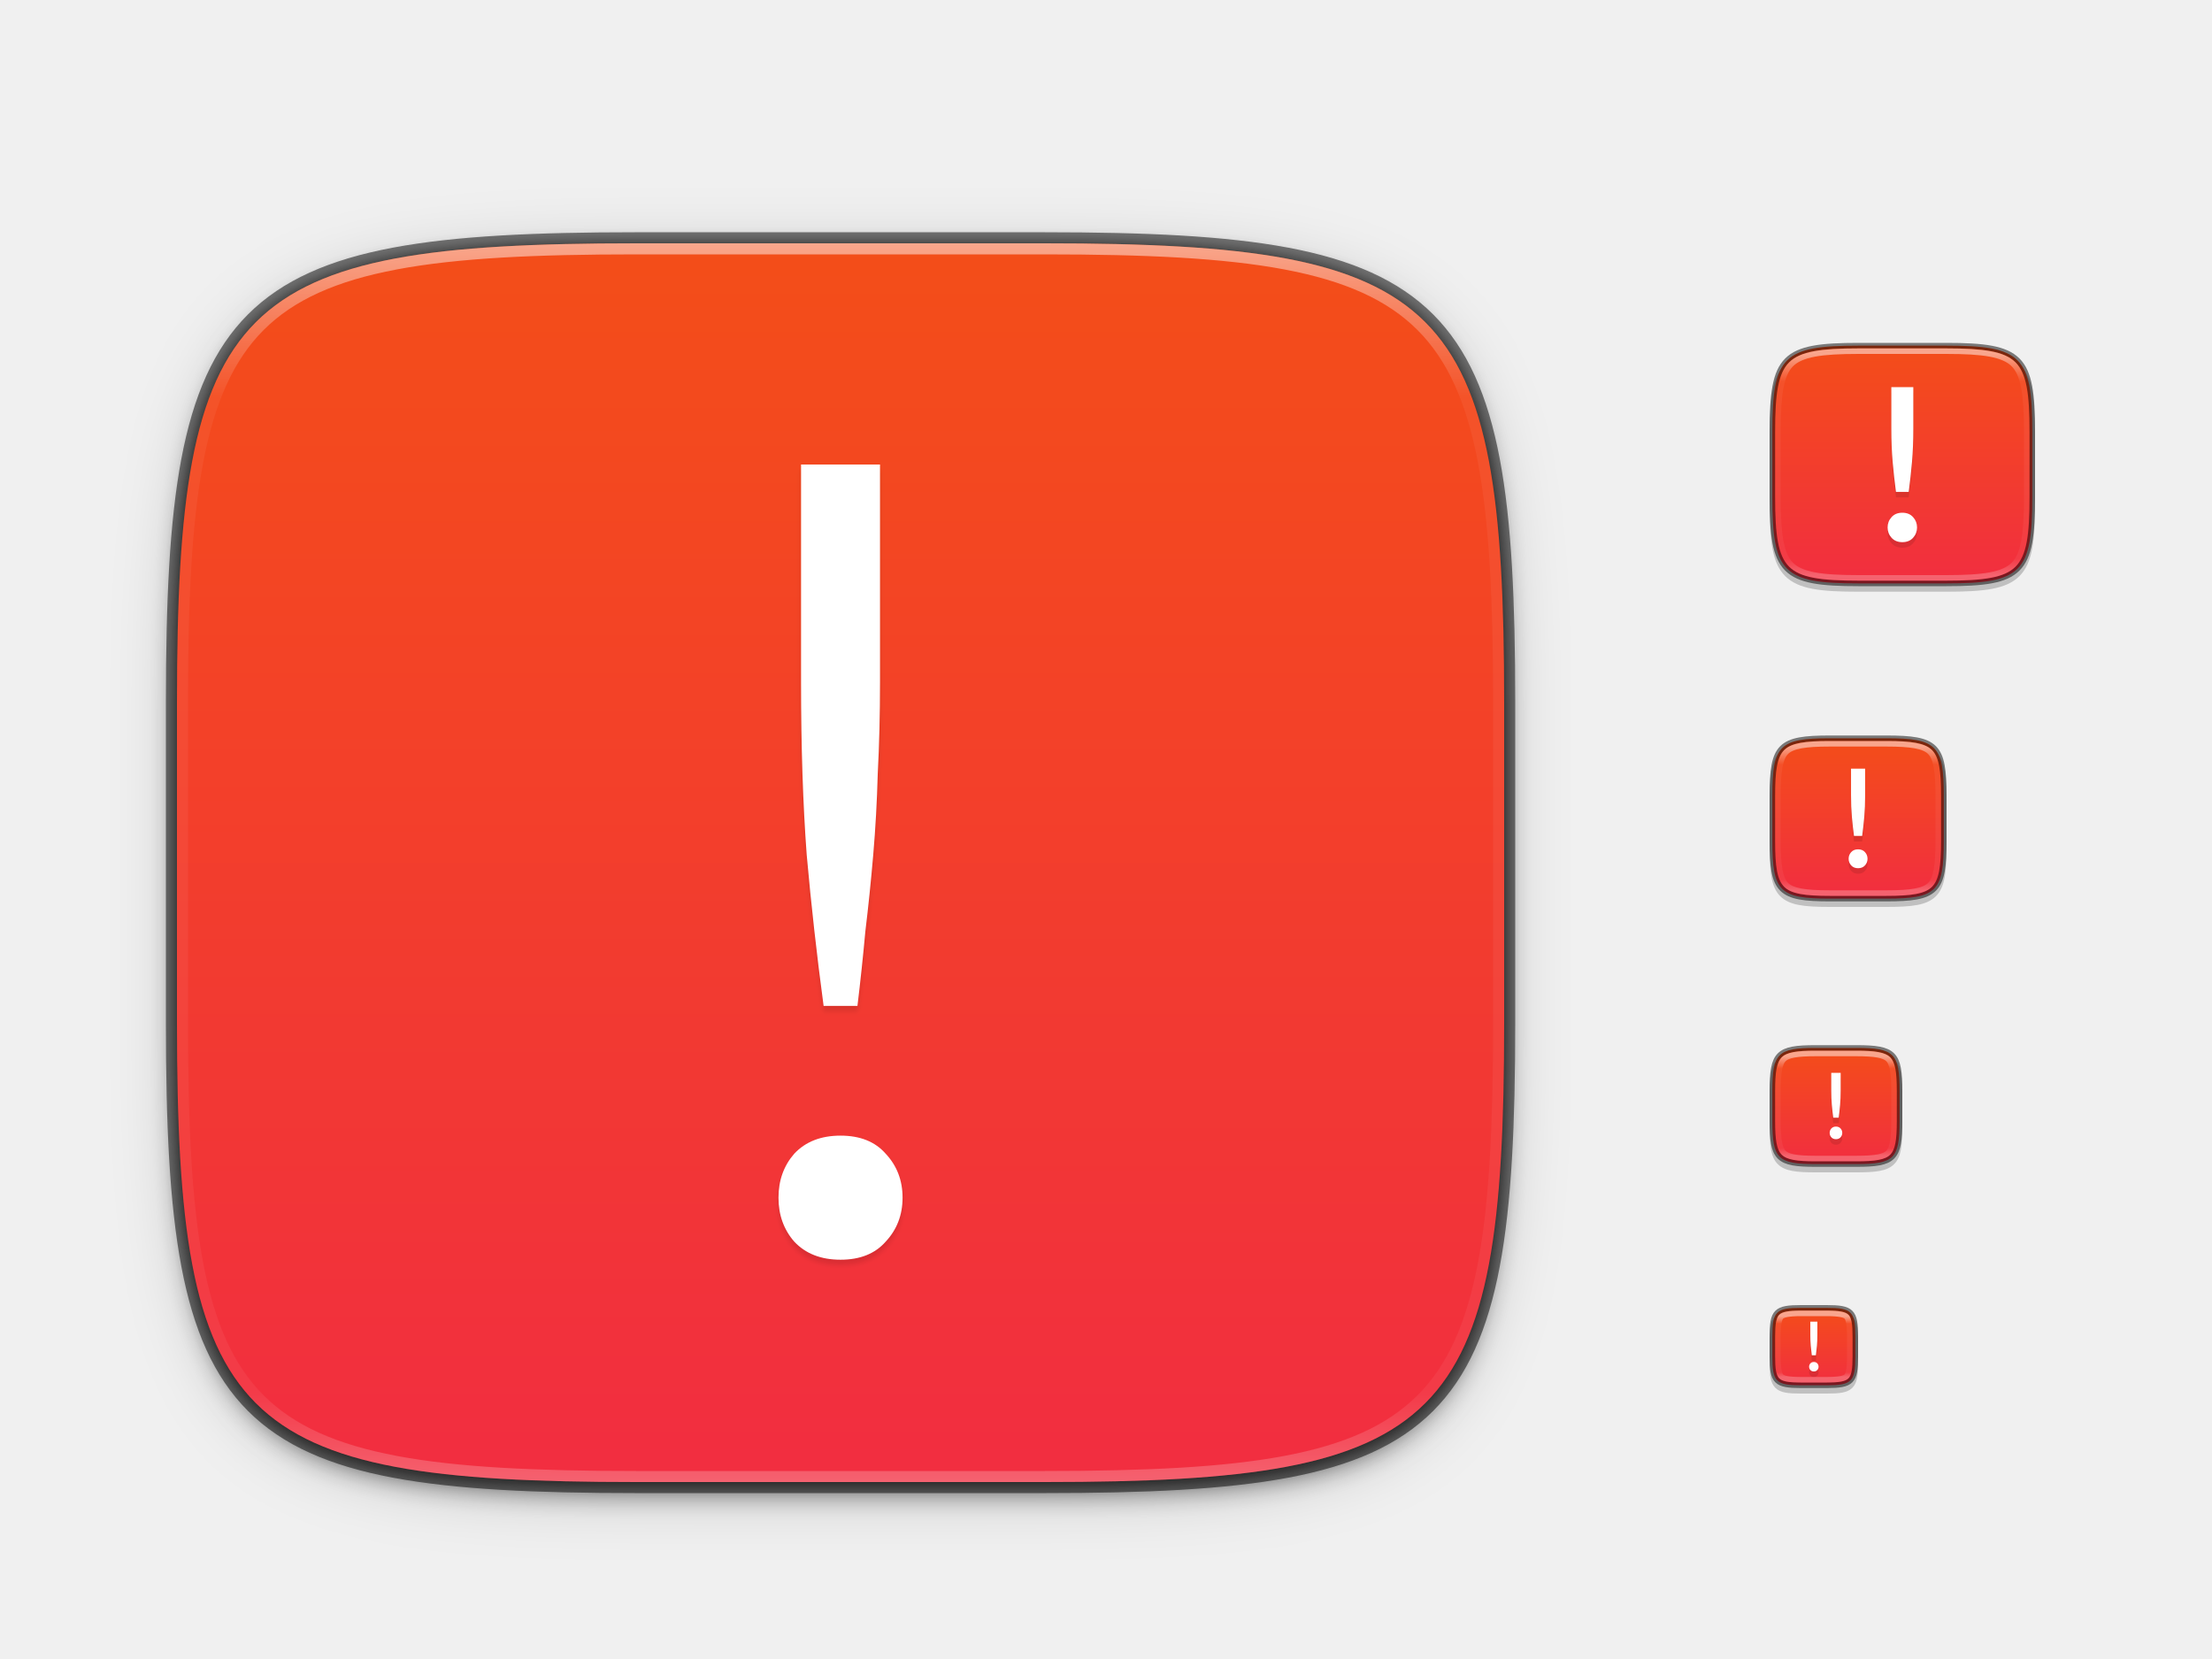
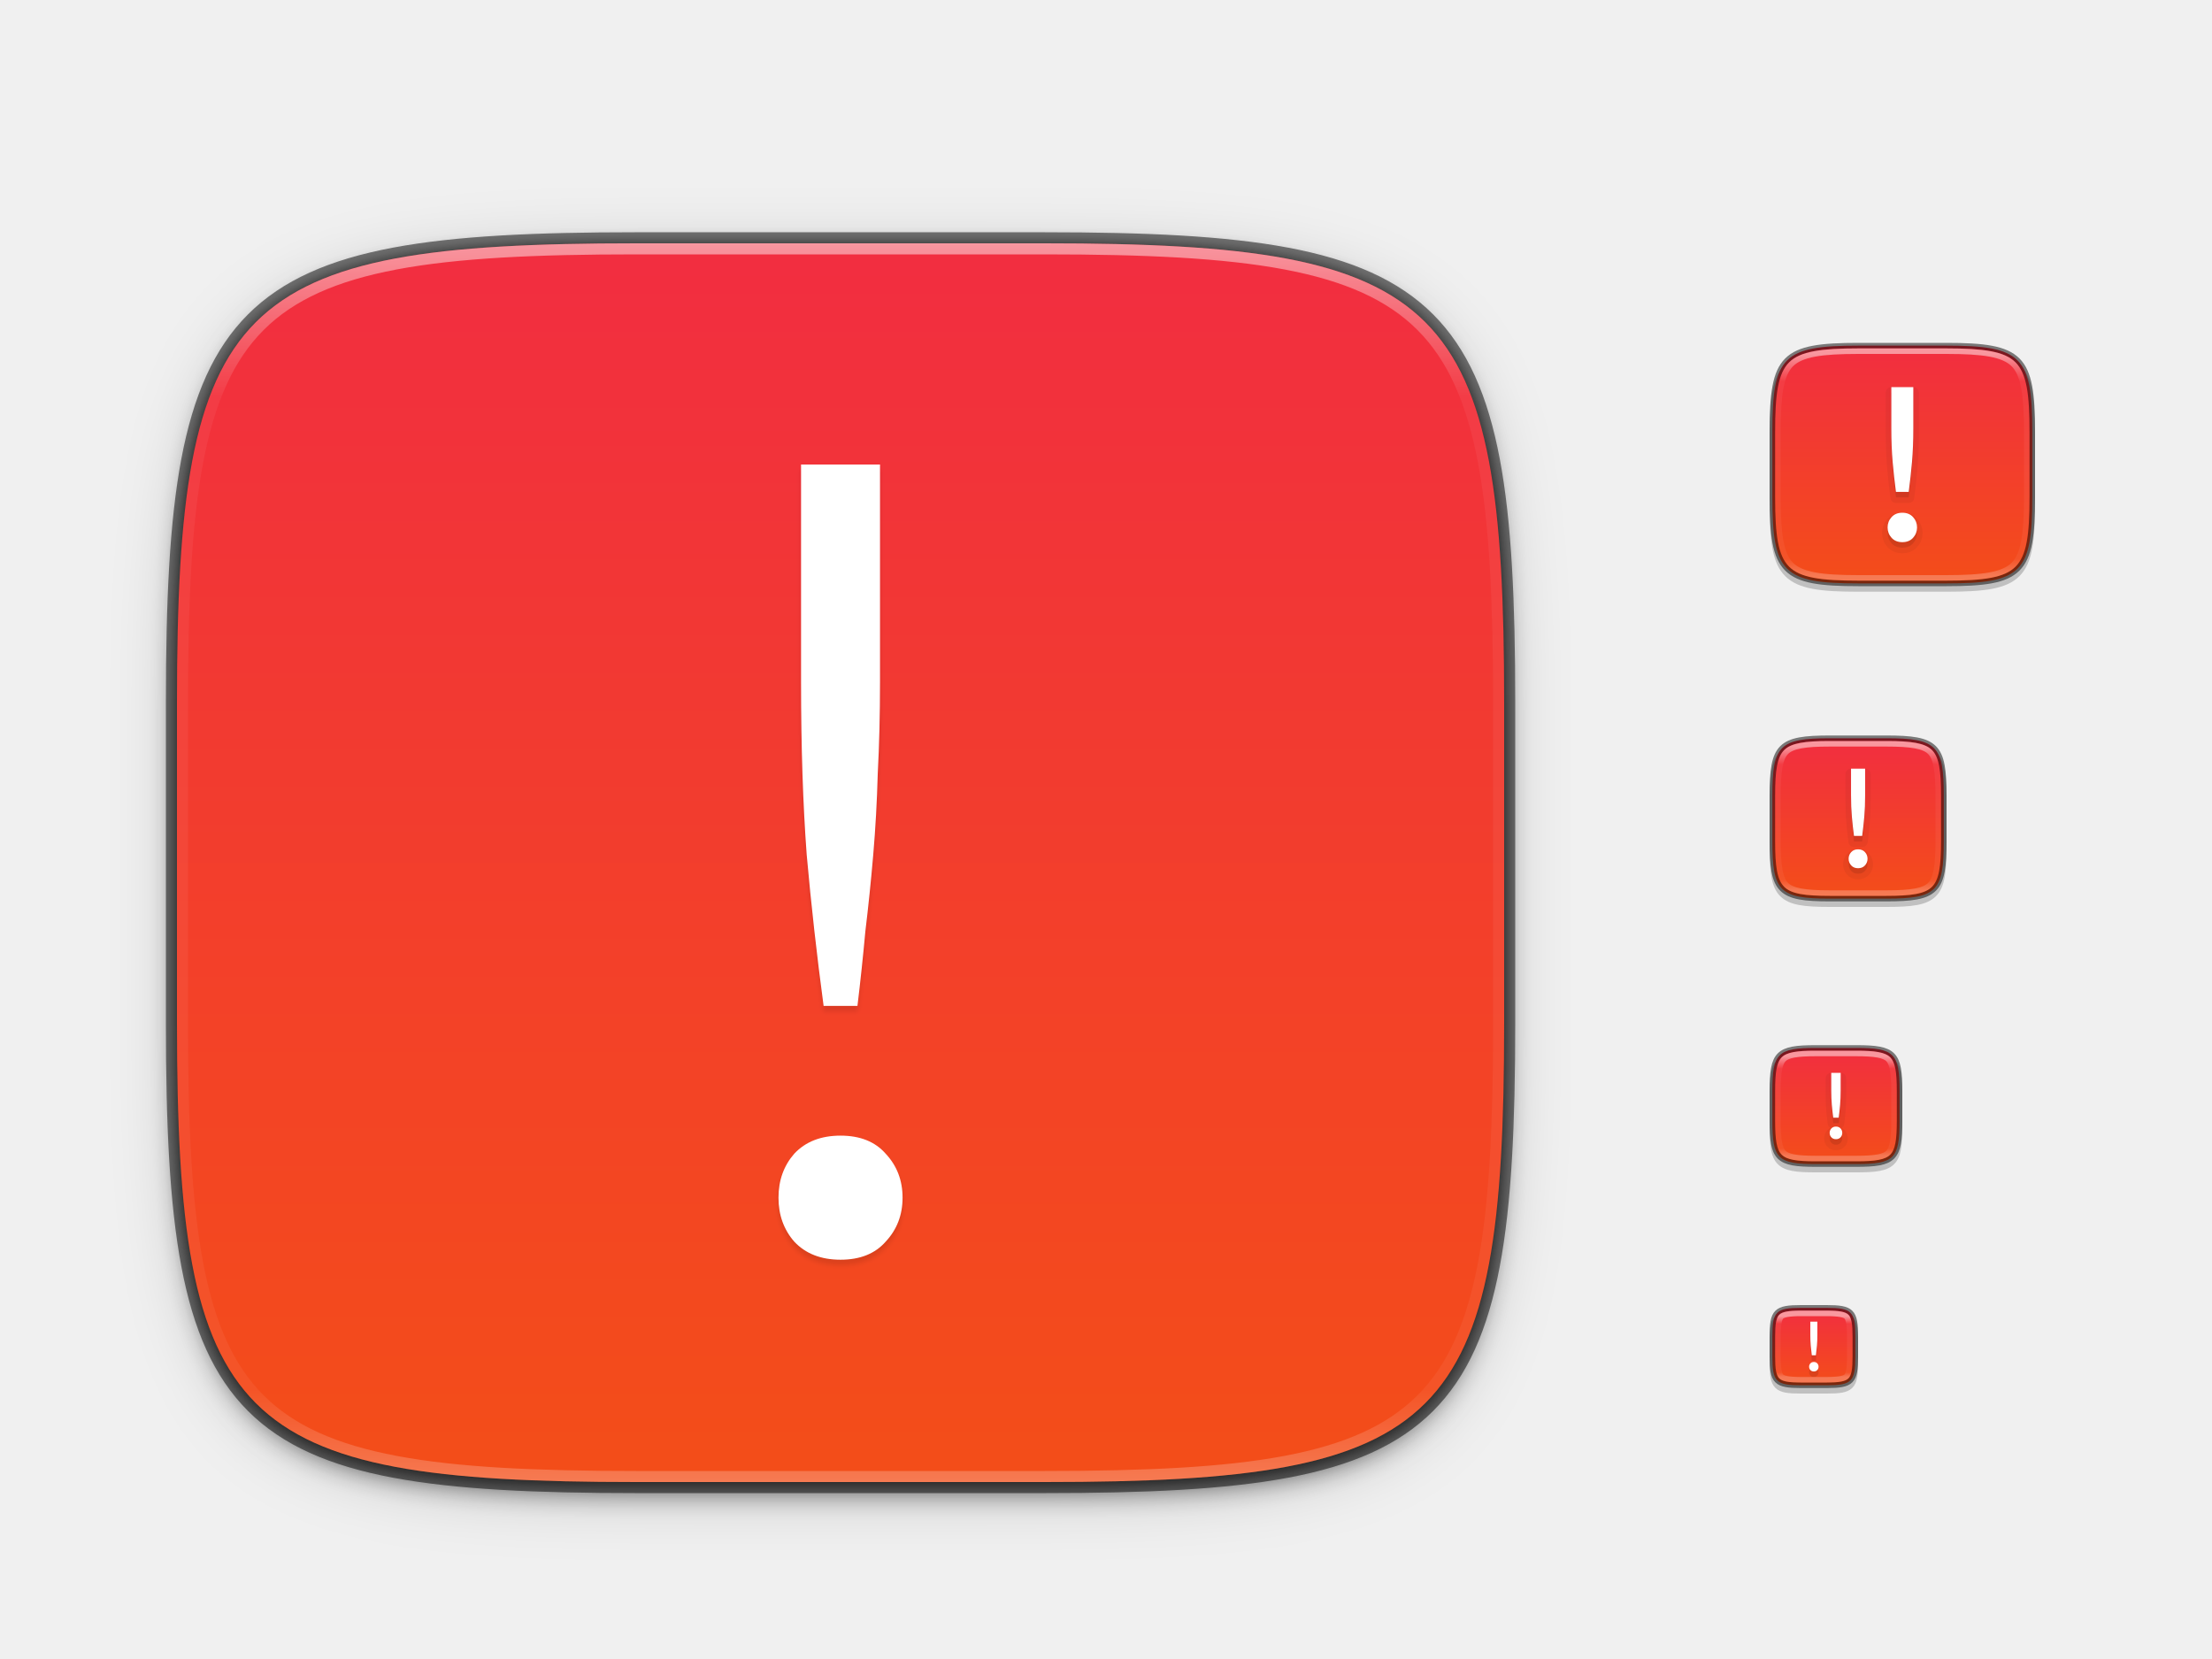
<svg xmlns="http://www.w3.org/2000/svg" xmlns:xlink="http://www.w3.org/1999/xlink" width="400" height="300" id="svg11300" version="1.0" style="display:inline;enable-background:new">
  <defs id="defs3">
    <linearGradient id="linearGradient876">
-       <stop id="stop874" offset="0" style="stop-color:#f34f17;stop-opacity:1" />
-       <stop id="stop872" offset="1" style="stop-color:#f22c42;stop-opacity:1" />
+       <stop style="stop-color:#f22c42;stop-opacity:1" offset="0" id="stop872" />
+       <stop style="stop-color:#f34f17;stop-opacity:1" offset="1" id="stop874" />
    </linearGradient>
    <linearGradient id="linearGradient927">
      <stop style="stop-color:#ffffff;stop-opacity:1;" offset="0" id="stop923" />
      <stop id="stop933" offset="0.125" style="stop-color:#ffffff;stop-opacity:0.098" />
      <stop id="stop931" offset="0.925" style="stop-color:#ffffff;stop-opacity:0.098" />
      <stop style="stop-color:#ffffff;stop-opacity:0.498" offset="1" id="stop925" />
    </linearGradient>
    <clipPath clipPathUnits="userSpaceOnUse" id="clipPath9430">
      <path id="path9432" d="m 166.062,-196 h 179.875 C 491.235,-196 512,-175.287 512,-30.125 v 148.25 C 512,263.286 491.235,284 345.938,284 H 166.062 C 20.765,284 0,263.286 0,118.125 V -30.125 C 0,-175.287 20.765,-196 166.062,-196 Z" style="color:#000000;display:inline;overflow:visible;visibility:visible;fill:#ffffff;fill-opacity:1;fill-rule:nonzero;stroke:none;stroke-width:1;marker:none;enable-background:new" />
    </clipPath>
    <linearGradient xlink:href="#linearGradient927" id="linearGradient929" x1="168" y1="239" x2="168" y2="279" gradientUnits="userSpaceOnUse" gradientTransform="matrix(-1,0,0,1,512,-175)" />
    <linearGradient xlink:href="#linearGradient927" id="linearGradient965" x1="112" y1="255" x2="112" y2="281" gradientUnits="userSpaceOnUse" gradientTransform="matrix(-1,0,0,1,448,-120)" />
    <linearGradient xlink:href="#linearGradient927" id="linearGradient1006" x1="64" y1="263" x2="64" y2="281" gradientUnits="userSpaceOnUse" gradientTransform="matrix(-1,0,0,1,396,-72)" />
    <linearGradient xlink:href="#linearGradient927" id="linearGradient1045" x1="760" y1="254" x2="760" y2="265" gradientUnits="userSpaceOnUse" gradientTransform="translate(-432,-16)" />
    <clipPath clipPathUnits="userSpaceOnUse" id="clipPath1082">
      <path id="path1084" d="M 361.938,-212 C 507.235,-212 528,-191.287 528,-46.125 V 70.125 C 528,215.286 507.235,236 361.938,236 H 214.062 C 68.765,236 48,215.286 48,70.125 V -46.125 C 48,-191.287 68.765,-212 214.062,-212 Z" style="display:inline;opacity:1;fill:#8c59d9;fill-opacity:1;stroke:none;stroke-width:2;stroke-linecap:round;stroke-linejoin:round;stroke-miterlimit:4;stroke-dasharray:none;stroke-dashoffset:0;stroke-opacity:1;enable-background:new" />
    </clipPath>
    <linearGradient xlink:href="#linearGradient927" id="linearGradient1108" x1="296" y1="-212" x2="296" y2="236" gradientUnits="userSpaceOnUse" />
    <filter style="color-interpolation-filters:sRGB" id="filter4560" x="-0.023" width="1.046" y="-0.025" height="1.05">
      <feGaussianBlur stdDeviation="2.32" id="feGaussianBlur4562" />
    </filter>
    <filter style="color-interpolation-filters:sRGB" id="filter4569" x="-0.012" width="1.023" y="-0.012" height="1.025">
      <feGaussianBlur stdDeviation="1.16" id="feGaussianBlur4571" />
    </filter>
    <filter style="color-interpolation-filters:sRGB" id="filter4575" x="-0.058" width="1.116" y="-0.062" height="1.124">
      <feGaussianBlur stdDeviation="5.8" id="feGaussianBlur4577" />
    </filter>
    <linearGradient xlink:href="#linearGradient876" id="linearGradient878" x1="32" y1="156" x2="272" y2="156" gradientUnits="userSpaceOnUse" gradientTransform="rotate(90,152,156)" />
    <linearGradient xlink:href="#linearGradient876" id="linearGradient880" x1="320.5" y1="84" x2="367.5" y2="84" gradientUnits="userSpaceOnUse" gradientTransform="rotate(90,344,84)" />
    <linearGradient xlink:href="#linearGradient876" id="linearGradient882" x1="320.5" y1="148" x2="351.5" y2="148" gradientUnits="userSpaceOnUse" gradientTransform="rotate(90,336,148)" />
    <linearGradient xlink:href="#linearGradient876" id="linearGradient884" x1="320.5" y1="243.5" x2="335.5" y2="243.5" gradientUnits="userSpaceOnUse" gradientTransform="rotate(90,328,243.5)" />
    <linearGradient xlink:href="#linearGradient876" id="linearGradient886" x1="320.5" y1="200" x2="343.5" y2="200" gradientUnits="userSpaceOnUse" gradientTransform="rotate(90,332,200.0001)" />
    <filter style="color-interpolation-filters:sRGB" id="filter984" x="-0.044" width="1.089" y="-0.007" height="1.014">
      <feGaussianBlur stdDeviation="0.416" id="feGaussianBlur986" />
    </filter>
  </defs>
  <g style="display:inline" id="layer1">
    <g style="display:none" id="layer7">
      <text y="-8.255" xml:space="preserve" x="19.007" style="font-style:normal;font-variant:normal;font-weight:normal;font-stretch:normal;line-height:0%;font-family:'DejaVu Sans';-inkscape-font-specification:'DejaVu Sans';display:inline;fill:#000000;fill-opacity:1;stroke:none;enable-background:new" id="context">
        <tspan style="font-style:normal;font-variant:normal;font-weight:normal;font-stretch:normal;font-size:18px;line-height:1.25;font-family:'DejaVu Sans';-inkscape-font-specification:'DejaVu Sans'" y="-8.255" x="19.007" id="tspan3933">apps</tspan>
      </text>
      <text y="-8.255" xml:space="preserve" x="146.488" style="font-style:normal;font-variant:normal;font-weight:bold;font-stretch:normal;line-height:0%;font-family:'DejaVu Sans';-inkscape-font-specification:'DejaVu Sans Bold';text-align:start;writing-mode:lr-tb;text-anchor:start;display:inline;fill:#000000;fill-opacity:1;stroke:none;enable-background:new" id="icon-name">
        <tspan style="font-style:normal;font-variant:normal;font-weight:bold;font-stretch:normal;font-size:18px;line-height:1.25;font-family:'DejaVu Sans';-inkscape-font-specification:'DejaVu Sans Bold'" y="-8.255" x="146.488" id="tspan3937">error-app</tspan>
      </text>
      <rect style="display:inline;overflow:visible;visibility:visible;fill:#cdcdcd;fill-opacity:1;fill-rule:nonzero;stroke:none;stroke-width:2;marker:none;enable-background:accumulate" id="rect16x16" width="16" height="16" x="320" y="236" />
      <rect style="display:inline;overflow:visible;visibility:visible;fill:#cdcdcd;fill-opacity:1;fill-rule:nonzero;stroke:none;stroke-width:2;marker:none;enable-background:accumulate" id="rect24x24" width="24" height="24" x="320" y="188" />
      <rect style="display:inline;overflow:visible;visibility:visible;fill:#cdcdcd;fill-opacity:1;fill-rule:nonzero;stroke:none;stroke-width:2;marker:none;enable-background:accumulate" id="rect32x32" width="32" height="32" x="320" y="132" />
      <rect y="60" x="320" height="48" width="48" id="rect48x48" style="display:inline;overflow:visible;visibility:visible;fill:#cdcdcd;fill-opacity:1;fill-rule:nonzero;stroke:none;stroke-width:2;marker:none;enable-background:accumulate" />
      <rect style="display:inline;overflow:visible;visibility:visible;fill:#cdcdcd;fill-opacity:1;fill-rule:nonzero;stroke:none;stroke-width:2;marker:none;enable-background:accumulate" id="rect3951" width="256" height="256" x="24" y="28" />
    </g>
    <g id="layer4" style="display:inline">
      <path style="display:inline;opacity:0.5;fill:#000000;fill-opacity:1;stroke:none;stroke-width:2;stroke-linecap:round;stroke-linejoin:round;stroke-miterlimit:4;stroke-dasharray:none;stroke-dashoffset:0;stroke-opacity:1;filter:url(#filter4560);enable-background:new" d="m 188.969,46 c 72.649,0 83.031,10.357 83.031,82.938 v 58.125 c 0,72.581 -10.383,82.938 -83.031,82.938 h -73.938 C 42.383,270 32,259.643 32,187.062 v -58.125 c 0,-72.581 10.383,-82.938 83.031,-82.938 z" id="path4565" />
      <path style="color:#000000;font-style:normal;font-variant:normal;font-weight:normal;font-stretch:normal;font-size:medium;line-height:normal;font-family:sans-serif;font-variant-ligatures:normal;font-variant-position:normal;font-variant-caps:normal;font-variant-numeric:normal;font-variant-alternates:normal;font-feature-settings:normal;text-indent:0;text-align:start;text-decoration:none;text-decoration-line:none;text-decoration-style:solid;text-decoration-color:#000000;letter-spacing:normal;word-spacing:normal;text-transform:none;writing-mode:lr-tb;direction:ltr;text-orientation:mixed;dominant-baseline:auto;baseline-shift:baseline;text-anchor:start;white-space:normal;shape-padding:0;clip-rule:nonzero;display:inline;overflow:visible;visibility:visible;opacity:0.2;isolation:auto;mix-blend-mode:normal;color-interpolation:sRGB;color-interpolation-filters:linearRGB;solid-color:#000000;solid-opacity:1;vector-effect:none;fill:#000000;fill-opacity:1;fill-rule:nonzero;stroke:none;stroke-width:1;stroke-linecap:round;stroke-linejoin:round;stroke-miterlimit:4;stroke-dasharray:none;stroke-dashoffset:0;stroke-opacity:1;color-rendering:auto;image-rendering:auto;shape-rendering:auto;text-rendering:auto;enable-background:accumulate" d="m 351.932,63 c 6.835,0 10.873,0.449 13.246,2.818 C 367.551,68.188 368,72.222 368,79.051 v 11.898 c 0,6.828 -0.449,10.863 -2.822,13.232 C 362.805,106.551 358.766,107 351.932,107 h -15.863 c -6.835,0 -10.873,-0.449 -13.246,-2.818 C 320.449,101.812 320,97.777 320,90.949 V 79.051 c 0,-6.828 0.449,-10.863 2.822,-13.232 C 325.195,63.449 329.234,63 336.068,63 Z" id="path907" />
      <path style="color:#000000;font-style:normal;font-variant:normal;font-weight:normal;font-stretch:normal;font-size:medium;line-height:normal;font-family:sans-serif;font-variant-ligatures:normal;font-variant-position:normal;font-variant-caps:normal;font-variant-numeric:normal;font-variant-alternates:normal;font-feature-settings:normal;text-indent:0;text-align:start;text-decoration:none;text-decoration-line:none;text-decoration-style:solid;text-decoration-color:#000000;letter-spacing:normal;word-spacing:normal;text-transform:none;writing-mode:lr-tb;direction:ltr;text-orientation:mixed;dominant-baseline:auto;baseline-shift:baseline;text-anchor:start;white-space:normal;shape-padding:0;clip-rule:nonzero;display:inline;overflow:visible;visibility:visible;opacity:0.2;isolation:auto;mix-blend-mode:normal;color-interpolation:sRGB;color-interpolation-filters:linearRGB;solid-color:#000000;solid-opacity:1;vector-effect:none;fill:#000000;fill-opacity:1;fill-rule:nonzero;stroke:none;stroke-width:1;stroke-linecap:round;stroke-linejoin:round;stroke-miterlimit:4;stroke-dasharray:none;stroke-dashoffset:0;stroke-opacity:1;color-rendering:auto;image-rendering:auto;shape-rendering:auto;text-rendering:auto;enable-background:new" d="m 341.121,134 c 4.564,0 7.304,0.287 8.947,1.928 1.643,1.641 1.932,4.379 1.932,8.939 v 8.266 c 0,4.56 -0.289,7.299 -1.932,8.939 C 348.425,163.713 345.685,164 341.121,164 h -10.242 c -4.564,0 -7.304,-0.287 -8.947,-1.928 C 320.289,160.431 320,157.693 320,153.133 v -8.266 c 0,-4.56 0.289,-7.299 1.932,-8.939 C 323.575,134.287 326.315,134 330.879,134 Z" id="path1011" />
      <path style="color:#000000;font-style:normal;font-variant:normal;font-weight:normal;font-stretch:normal;font-size:medium;line-height:normal;font-family:sans-serif;font-variant-ligatures:normal;font-variant-position:normal;font-variant-caps:normal;font-variant-numeric:normal;font-variant-alternates:normal;font-feature-settings:normal;text-indent:0;text-align:start;text-decoration:none;text-decoration-line:none;text-decoration-style:solid;text-decoration-color:#000000;letter-spacing:normal;word-spacing:normal;text-transform:none;writing-mode:lr-tb;direction:ltr;text-orientation:mixed;dominant-baseline:auto;baseline-shift:baseline;text-anchor:start;white-space:normal;shape-padding:0;clip-rule:nonzero;display:inline;overflow:visible;visibility:visible;opacity:0.2;isolation:auto;mix-blend-mode:normal;color-interpolation:sRGB;color-interpolation-filters:linearRGB;solid-color:#000000;solid-opacity:1;vector-effect:none;fill:#000000;fill-opacity:1;fill-rule:nonzero;stroke:none;stroke-width:1;stroke-linecap:round;stroke-linejoin:round;stroke-miterlimit:4;stroke-dasharray:none;stroke-dashoffset:0;stroke-opacity:1;color-rendering:auto;image-rendering:auto;shape-rendering:auto;text-rendering:auto;enable-background:new" d="m 335.715,190 c 3.429,1e-5 5.523,0.206 6.801,1.482 1.278,1.277 1.484,3.367 1.484,6.793 v 5.449 c 0,3.426 -0.206,5.516 -1.484,6.793 C 341.237,211.794 339.144,212 335.715,212 h -7.43 c -3.429,0 -5.523,-0.206 -6.801,-1.482 C 320.206,209.241 320,207.151 320,203.725 v -5.449 c 0,-3.426 0.206,-5.516 1.484,-6.793 1.278,-1.277 3.372,-1.482 6.801,-1.482 z" id="path1013" />
      <path style="color:#000000;font-style:normal;font-variant:normal;font-weight:normal;font-stretch:normal;font-size:medium;line-height:normal;font-family:sans-serif;font-variant-ligatures:normal;font-variant-position:normal;font-variant-caps:normal;font-variant-numeric:normal;font-variant-alternates:normal;font-feature-settings:normal;text-indent:0;text-align:start;text-decoration:none;text-decoration-line:none;text-decoration-style:solid;text-decoration-color:#000000;letter-spacing:normal;word-spacing:normal;text-transform:none;writing-mode:lr-tb;direction:ltr;text-orientation:mixed;dominant-baseline:auto;baseline-shift:baseline;text-anchor:start;white-space:normal;shape-padding:0;clip-rule:nonzero;display:inline;overflow:visible;visibility:visible;opacity:0.2;isolation:auto;mix-blend-mode:normal;color-interpolation:sRGB;color-interpolation-filters:linearRGB;solid-color:#000000;solid-opacity:1;vector-effect:none;fill:#000000;fill-opacity:1;fill-rule:nonzero;stroke:none;stroke-width:1;stroke-linecap:round;stroke-linejoin:round;stroke-miterlimit:4;stroke-dasharray:none;stroke-dashoffset:0;stroke-opacity:1;color-rendering:auto;image-rendering:auto;shape-rendering:auto;text-rendering:auto;enable-background:new" d="m 325.689,237 c -2.294,0 -3.737,0.125 -4.65,1.037 C 320.126,238.949 320,240.392 320,242.684 v 3.633 c 0,2.292 0.126,3.734 1.039,4.646 0.913,0.912 2.356,1.037 4.65,1.037 h 4.621 c 2.294,0 3.737,-0.125 4.65,-1.037 0.913,-0.912 1.039,-2.354 1.039,-4.646 v -3.633 c 0,-2.292 -0.126,-3.734 -1.039,-4.646 C 334.048,237.125 332.605,237 330.311,237 Z" id="path1050" />
      <path id="path4558" d="m 188.969,44 c 72.649,0 83.031,10.357 83.031,82.938 v 58.125 c 0,72.581 -10.383,82.938 -83.031,82.938 h -73.938 C 42.383,268 32,257.643 32,185.062 v -58.125 c 0,-72.581 10.383,-82.938 83.031,-82.938 z" style="display:inline;opacity:0.5;fill:#000000;fill-opacity:1;stroke:#000000;stroke-width:4;stroke-linecap:round;stroke-linejoin:round;stroke-miterlimit:4;stroke-dasharray:none;stroke-dashoffset:0;stroke-opacity:1;enable-background:new" />
      <path id="path4567" d="m 188.969,44 c 72.649,0 83.031,10.357 83.031,82.938 v 58.125 c 0,72.581 -10.383,82.938 -83.031,82.938 h -73.938 C 42.383,268 32,257.643 32,185.062 v -58.125 c 0,-72.581 10.383,-82.938 83.031,-82.938 z" style="display:inline;opacity:0.5;fill:#000000;fill-opacity:1;stroke:none;stroke-width:2;stroke-linecap:round;stroke-linejoin:round;stroke-miterlimit:4;stroke-dasharray:none;stroke-dashoffset:0;stroke-opacity:1;filter:url(#filter4569);enable-background:new" />
      <path id="path4573" d="m 188.969,46 c 72.649,0 83.031,10.357 83.031,82.938 v 58.125 c 0,72.581 -10.383,82.938 -83.031,82.938 h -73.938 C 42.383,270 32,259.643 32,187.062 v -58.125 c 0,-72.581 10.383,-82.938 83.031,-82.938 z" style="display:inline;opacity:0.2;fill:#000000;fill-opacity:1;stroke:none;stroke-width:2;stroke-linecap:round;stroke-linejoin:round;stroke-miterlimit:4;stroke-dasharray:none;stroke-dashoffset:0;stroke-opacity:1;filter:url(#filter4575);enable-background:new" />
    </g>
    <g id="layer2" style="display:inline">
      <path style="opacity:1;fill:url(#linearGradient878);fill-opacity:1;stroke:none;stroke-width:2;stroke-linecap:round;stroke-linejoin:round;stroke-miterlimit:4;stroke-dasharray:none;stroke-dashoffset:0;stroke-opacity:1" d="M 188.969,44 C 261.617,44 272,54.357 272,126.938 v 58.125 C 272,257.643 261.617,268 188.969,268 h -73.938 C 42.383,268 32,257.643 32,185.062 v -58.125 C 32,54.357 42.383,44 115.031,44 Z" id="rect877" />
      <path id="path888" d="M 351.932,62.5 C 365.553,62.5 367.5,64.442 367.5,78.051 V 89.949 C 367.5,103.558 365.553,105.5 351.932,105.5 H 336.068 C 322.447,105.5 320.5,103.558 320.5,89.949 V 78.051 C 320.5,64.442 322.447,62.5 336.068,62.5 Z" style="opacity:1;fill:url(#linearGradient880);fill-opacity:1;stroke:none;stroke-width:2;stroke-linecap:round;stroke-linejoin:round;stroke-miterlimit:4;stroke-dasharray:none;stroke-dashoffset:0;stroke-opacity:1" />
      <path id="path942" d="m 341.121,133.5 c 9.081,0 10.379,1.295 10.379,10.367 v 8.266 c 0,9.073 -1.298,10.367 -10.379,10.367 H 330.879 C 321.798,162.5 320.5,161.205 320.5,152.133 v -8.266 c 0,-9.073 1.298,-10.367 10.379,-10.367 z" style="opacity:1;fill:url(#linearGradient882);fill-opacity:1;stroke:none;stroke-width:2;stroke-linecap:round;stroke-linejoin:round;stroke-miterlimit:4;stroke-dasharray:none;stroke-dashoffset:0;stroke-opacity:1" />
      <path style="opacity:1;fill:url(#linearGradient884);fill-opacity:1;stroke:none;stroke-width:2;stroke-linecap:round;stroke-linejoin:round;stroke-miterlimit:4;stroke-dasharray:none;stroke-dashoffset:0;stroke-opacity:1" d="m 330.311,236.5 c 4.541,0 5.189,0.647 5.189,5.184 v 3.633 c 0,4.536 -0.649,5.184 -5.189,5.184 h -4.621 c -4.541,0 -5.189,-0.647 -5.189,-5.184 v -3.633 c 0,-4.536 0.649,-5.184 5.189,-5.184 z" id="path946" />
      <path style="opacity:1;fill:url(#linearGradient886);fill-opacity:1;stroke:none;stroke-width:2;stroke-linecap:round;stroke-linejoin:round;stroke-miterlimit:4;stroke-dasharray:none;stroke-dashoffset:0;stroke-opacity:1" d="m 335.716,189.5 c 6.811,10e-6 7.784,0.971 7.784,7.775 v 5.449 c 0,6.804 -0.973,7.775 -7.784,7.775 h -7.432 c -6.811,0 -7.784,-0.971 -7.784,-7.775 v -5.449 c 0,-6.804 0.973,-7.775 7.784,-7.775 z" id="path948" />
    </g>
    <g id="layer6" style="display:inline">
+       <g aria-label="!" style="font-style:normal;font-weight:normal;font-size:39.716px;line-height:1000%;font-family:sans-serif;text-align:center;letter-spacing:0px;word-spacing:0px;text-anchor:middle;opacity:0.05;fill:#000000;fill-opacity:1;stroke:#000000;stroke-width:2;stroke-linecap:butt;stroke-linejoin:round;stroke-miterlimit:4;stroke-dasharray:none;stroke-opacity:1" id="g918" transform="translate(0,1)">
+         <path d="m 345.987,77.467 q 0,3.336 -0.238,6.077 -0.238,2.701 -0.596,5.401 h -2.304 q -0.357,-2.701 -0.596,-5.401 -0.238,-2.74 -0.238,-6.077 v -7.467 h 3.972 z m 0.675,17.912 q 0,1.072 -0.715,1.867 -0.715,0.794 -1.946,0.794 -1.231,0 -1.946,-0.794 -0.715,-0.794 -0.715,-1.867 0,-1.072 0.715,-1.867 0.715,-0.794 1.946,-0.794 1.231,0 1.946,0.794 0.715,0.794 0.715,1.867 z" style="font-style:normal;font-variant:normal;font-weight:normal;font-stretch:normal;font-family:Ubuntu;-inkscape-font-specification:Ubuntu;text-align:center;text-anchor:middle;fill:#000000;fill-opacity:1;stroke:#000000;stroke-width:2;stroke-miterlimit:4;stroke-dasharray:none;stroke-opacity:1;stroke-linejoin:round" id="path916" />
+       </g>
+       <g aria-label="!" style="font-style:normal;font-weight:normal;font-size:25.496px;line-height:1000%;font-family:sans-serif;text-align:center;letter-spacing:0px;word-spacing:0px;text-anchor:middle;opacity:0.05;fill:#000000;fill-opacity:1;stroke:#000000;stroke-width:2;stroke-linecap:butt;stroke-linejoin:round;stroke-miterlimit:4;stroke-dasharray:none;stroke-opacity:1" id="g922" transform="translate(0,1)">
+         <path d="m 337.275,143.793 q 0,2.142 -0.153,3.901 -0.153,1.734 -0.382,3.467 h -1.479 q -0.229,-1.734 -0.382,-3.467 -0.153,-1.759 -0.153,-3.901 v -4.793 h 2.55 z m 0.433,11.499 q 0,0.688 -0.459,1.198 -0.459,0.51 -1.249,0.51 -0.79,0 -1.249,-0.51 -0.459,-0.51 -0.459,-1.198 0,-0.688 0.459,-1.198 0.459,-0.51 1.249,-0.51 0.79,0 1.249,0.51 0.459,0.51 0.459,1.198 z" style="font-style:normal;font-variant:normal;font-weight:normal;font-stretch:normal;font-family:Ubuntu;-inkscape-font-specification:Ubuntu;text-align:center;text-anchor:middle;fill:#000000;fill-opacity:1;stroke:#000000;stroke-width:2;stroke-miterlimit:4;stroke-dasharray:none;stroke-opacity:1;stroke-linejoin:round" id="path920" />
+       </g>
+       <g aria-label="!" style="font-style:normal;font-weight:normal;font-size:16.997px;line-height:1000%;font-family:sans-serif;text-align:center;letter-spacing:0px;word-spacing:0px;text-anchor:middle;opacity:0.05;fill:#000000;fill-opacity:1;stroke:#000000;stroke-width:2;stroke-linecap:butt;stroke-linejoin:round;stroke-miterlimit:4;stroke-dasharray:none;stroke-opacity:1" id="g926" transform="translate(0,1)">
+         <path d="m 332.85,197.195 q 0,1.428 -0.102,2.601 -0.102,1.156 -0.255,2.312 h -0.986 q -0.153,-1.156 -0.255,-2.312 -0.102,-1.173 -0.102,-2.601 V 194 h 1.7 z m 0.289,7.666 q 0,0.459 -0.306,0.799 Q 332.527,206 332,206 q -0.527,0 -0.833,-0.34 -0.306,-0.34 -0.306,-0.799 0,-0.459 0.306,-0.799 0.306,-0.34 0.833,-0.34 0.527,0 0.833,0.34 0.306,0.34 0.306,0.799 z" style="font-style:normal;font-variant:normal;font-weight:normal;font-stretch:normal;font-family:Ubuntu;-inkscape-font-specification:Ubuntu;text-align:center;text-anchor:middle;fill:#000000;fill-opacity:1;stroke:#000000;stroke-width:2;stroke-miterlimit:4;stroke-dasharray:none;stroke-opacity:1;stroke-linejoin:round" id="path924" />
+       </g>
      <g id="g962" style="font-style:normal;font-weight:normal;font-size:203.966px;line-height:1000%;font-family:sans-serif;text-align:center;letter-spacing:0px;word-spacing:0px;text-anchor:middle;fill:#000000;fill-opacity:1;stroke:none;stroke-width:5.099px;stroke-linecap:butt;stroke-linejoin:miter;stroke-opacity:1;opacity:0.1;filter:url(#filter984)" aria-label="!" transform="translate(0,1)">
        <path id="path960" style="font-style:normal;font-variant:normal;font-weight:300;font-stretch:normal;font-family:Ubuntu;-inkscape-font-specification:'Ubuntu Light';text-align:center;text-anchor:middle;fill:#000000;fill-opacity:1;stroke-width:5.099px" d="m 159.134,123.365 q 0,8.771 -0.408,16.521 -0.204,7.547 -0.816,14.686 -0.612,7.139 -1.428,13.87 -0.612,6.731 -1.428,13.462 h -6.119 q -1.836,-13.666 -3.059,-27.331 -1.02,-13.666 -1.02,-31.207 V 84 h 14.278 z m 4.079,93.212 q 0,4.691 -3.059,7.955 -2.856,3.263 -8.159,3.263 -5.303,0 -8.363,-3.263 -2.856,-3.263 -2.856,-7.955 0,-4.691 2.856,-7.955 3.059,-3.263 8.363,-3.263 5.303,0 8.159,3.263 3.059,3.263 3.059,7.955 z" />
      </g>
      <g id="g966" style="font-style:normal;font-weight:normal;font-size:203.966px;line-height:1000%;font-family:sans-serif;text-align:center;letter-spacing:0px;word-spacing:0px;text-anchor:middle;fill:#000000;fill-opacity:1;stroke:none;stroke-width:5.099px;stroke-linecap:butt;stroke-linejoin:miter;stroke-opacity:1;opacity:0.1" transform="matrix(-1,0,0,0,290.3343,229)" aria-label="!">
        <path id="path964" style="font-style:normal;font-variant:normal;font-weight:normal;font-stretch:normal;font-family:Ubuntu;-inkscape-font-specification:Ubuntu;text-align:center;text-anchor:middle;fill:#000000;fill-opacity:1;stroke-width:5.099px" d="m 162.198,122.346 q 0,17.133 -1.224,31.207 -1.224,13.87 -3.059,27.739 H 146.085 q -1.836,-13.87 -3.059,-27.739 -1.224,-14.074 -1.224,-31.207 V 84 h 20.397 z m 3.467,91.989 q 0,5.507 -3.671,9.586 -3.671,4.079 -9.994,4.079 -6.323,0 -9.994,-4.079 -3.671,-4.079 -3.671,-9.586 0,-5.507 3.671,-9.586 3.671,-4.079 9.994,-4.079 6.323,0 9.994,4.079 3.671,4.079 3.671,9.586 z" />
      </g>
      <g id="g970" style="font-style:normal;font-weight:normal;font-size:39.716px;line-height:1000%;font-family:sans-serif;text-align:center;letter-spacing:0px;word-spacing:0px;text-anchor:middle;fill:#000000;fill-opacity:1;stroke:none;stroke-width:0.993px;stroke-linecap:butt;stroke-linejoin:miter;stroke-opacity:1;opacity:0.1" aria-label="!" transform="translate(0,1)">
        <path id="path968" style="font-style:normal;font-variant:normal;font-weight:normal;font-stretch:normal;font-family:Ubuntu;-inkscape-font-specification:Ubuntu;text-align:center;text-anchor:middle;fill:#000000;fill-opacity:1;stroke-width:0.993px" d="m 345.987,77.467 q 0,3.336 -0.238,6.077 -0.238,2.701 -0.596,5.401 h -2.304 q -0.357,-2.701 -0.596,-5.401 -0.238,-2.74 -0.238,-6.077 v -7.467 h 3.972 z m 0.675,17.912 q 0,1.072 -0.715,1.867 -0.715,0.794 -1.946,0.794 -1.231,0 -1.946,-0.794 -0.715,-0.794 -0.715,-1.867 0,-1.072 0.715,-1.867 0.715,-0.794 1.946,-0.794 1.231,0 1.946,0.794 0.715,0.794 0.715,1.867 z" />
      </g>
      <g id="g974" style="font-style:normal;font-weight:normal;font-size:25.496px;line-height:1000%;font-family:sans-serif;text-align:center;letter-spacing:0px;word-spacing:0px;text-anchor:middle;fill:#000000;fill-opacity:1;stroke:none;stroke-width:0.637px;stroke-linecap:butt;stroke-linejoin:miter;stroke-opacity:1;opacity:0.1" aria-label="!" transform="translate(0,1)">
        <path id="path972" style="font-style:normal;font-variant:normal;font-weight:normal;font-stretch:normal;font-family:Ubuntu;-inkscape-font-specification:Ubuntu;text-align:center;text-anchor:middle;fill:#000000;fill-opacity:1;stroke-width:0.637px" d="m 337.275,143.793 q 0,2.142 -0.153,3.901 -0.153,1.734 -0.382,3.467 h -1.479 q -0.229,-1.734 -0.382,-3.467 -0.153,-1.759 -0.153,-3.901 v -4.793 h 2.55 z m 0.433,11.499 q 0,0.688 -0.459,1.198 -0.459,0.51 -1.249,0.51 -0.79,0 -1.249,-0.51 -0.459,-0.51 -0.459,-1.198 0,-0.688 0.459,-1.198 0.459,-0.51 1.249,-0.51 0.79,0 1.249,0.51 0.459,0.51 0.459,1.198 z" />
      </g>
      <g id="g978" style="font-style:normal;font-weight:normal;font-size:16.997px;line-height:1000%;font-family:sans-serif;text-align:center;letter-spacing:0px;word-spacing:0px;text-anchor:middle;fill:#000000;fill-opacity:1;stroke:none;stroke-width:0.425px;stroke-linecap:butt;stroke-linejoin:miter;stroke-opacity:1;opacity:0.1" aria-label="!" transform="translate(0,1)">
        <path id="path976" style="font-style:normal;font-variant:normal;font-weight:normal;font-stretch:normal;font-family:Ubuntu;-inkscape-font-specification:Ubuntu;text-align:center;text-anchor:middle;fill:#000000;fill-opacity:1;stroke-width:0.425px" d="m 332.85,197.195 q 0,1.428 -0.102,2.601 -0.102,1.156 -0.255,2.312 h -0.986 q -0.153,-1.156 -0.255,-2.312 -0.102,-1.173 -0.102,-2.601 V 194 h 1.7 z m 0.289,7.666 q 0,0.459 -0.306,0.799 Q 332.527,206 332,206 q -0.527,0 -0.833,-0.34 -0.306,-0.34 -0.306,-0.799 0,-0.459 0.306,-0.799 0.306,-0.34 0.833,-0.34 0.527,0 0.833,0.34 0.306,0.34 0.306,0.799 z" />
      </g>
      <g id="g982" style="font-style:normal;font-weight:normal;font-size:12.748px;line-height:1000%;font-family:sans-serif;text-align:center;letter-spacing:0px;word-spacing:0px;text-anchor:middle;fill:#000000;fill-opacity:1;stroke:none;stroke-width:0.319px;stroke-linecap:butt;stroke-linejoin:miter;stroke-opacity:1;opacity:0.1" aria-label="!" transform="translate(0,1)">
        <path id="path980" style="font-style:normal;font-variant:normal;font-weight:normal;font-stretch:normal;font-family:Ubuntu;-inkscape-font-specification:Ubuntu;text-align:center;text-anchor:middle;fill:#000000;fill-opacity:1;stroke-width:0.319px" d="m 328.637,241.397 q 0,1.071 -0.076,1.95 -0.076,0.867 -0.191,1.734 h -0.739 q -0.115,-0.867 -0.191,-1.734 -0.076,-0.88 -0.076,-1.95 V 239 h 1.275 z m 0.217,5.749 q 0,0.344 -0.229,0.599 Q 328.395,248 328,248 q -0.395,0 -0.625,-0.255 -0.229,-0.255 -0.229,-0.599 0,-0.344 0.229,-0.599 0.229,-0.255 0.625,-0.255 0.395,0 0.625,0.255 0.229,0.255 0.229,0.599 z" />
      </g>
      <g aria-label="!" style="font-style:normal;font-weight:normal;font-size:203.966px;line-height:1000%;font-family:sans-serif;text-align:center;letter-spacing:0px;word-spacing:0px;text-anchor:middle;fill:#ffffff;fill-opacity:1;stroke:none;stroke-width:5.099px;stroke-linecap:butt;stroke-linejoin:miter;stroke-opacity:1" id="text913">
        <path d="m 159.134,123.365 q 0,8.771 -0.408,16.521 -0.204,7.547 -0.816,14.686 -0.612,7.139 -1.428,13.87 -0.612,6.731 -1.428,13.462 h -6.119 q -1.836,-13.666 -3.059,-27.331 -1.02,-13.666 -1.02,-31.207 V 84 h 14.278 z m 4.079,93.212 q 0,4.691 -3.059,7.955 -2.856,3.263 -8.159,3.263 -5.303,0 -8.363,-3.263 -2.856,-3.263 -2.856,-7.955 0,-4.691 2.856,-7.955 3.059,-3.263 8.363,-3.263 5.303,0 8.159,3.263 3.059,3.263 3.059,7.955 z" style="font-style:normal;font-variant:normal;font-weight:300;font-stretch:normal;font-family:Ubuntu;-inkscape-font-specification:'Ubuntu Light';text-align:center;text-anchor:middle;fill:#ffffff;fill-opacity:1;stroke-width:5.099px" id="path939" />
      </g>
      <g aria-label="!" transform="matrix(-1,0,0,0,290.3343,228)" style="font-style:normal;font-weight:normal;font-size:203.966px;line-height:1000%;font-family:sans-serif;text-align:center;letter-spacing:0px;word-spacing:0px;text-anchor:middle;fill:#ffffff;fill-opacity:1;stroke:none;stroke-width:5.099px;stroke-linecap:butt;stroke-linejoin:miter;stroke-opacity:1" id="text921">
        <path d="m 162.198,122.346 q 0,17.133 -1.224,31.207 -1.224,13.87 -3.059,27.739 H 146.085 q -1.836,-13.87 -3.059,-27.739 -1.224,-14.074 -1.224,-31.207 V 84 h 20.397 z m 3.467,91.989 q 0,5.507 -3.671,9.586 -3.671,4.079 -9.994,4.079 -6.323,0 -9.994,-4.079 -3.671,-4.079 -3.671,-9.586 0,-5.507 3.671,-9.586 3.671,-4.079 9.994,-4.079 6.323,0 9.994,4.079 3.671,4.079 3.671,9.586 z" style="font-style:normal;font-variant:normal;font-weight:normal;font-stretch:normal;font-family:Ubuntu;-inkscape-font-specification:Ubuntu;text-align:center;text-anchor:middle;fill:#ffffff;fill-opacity:1;stroke-width:5.099px" id="path943" />
      </g>
      <g aria-label="!" style="font-style:normal;font-weight:normal;font-size:39.716px;line-height:1000%;font-family:sans-serif;text-align:center;letter-spacing:0px;word-spacing:0px;text-anchor:middle;fill:#ffffff;fill-opacity:1;stroke:none;stroke-width:0.993px;stroke-linecap:butt;stroke-linejoin:miter;stroke-opacity:1" id="text925">
        <path d="m 345.987,77.467 q 0,3.336 -0.238,6.077 -0.238,2.701 -0.596,5.401 h -2.304 q -0.357,-2.701 -0.596,-5.401 -0.238,-2.74 -0.238,-6.077 v -7.467 h 3.972 z m 0.675,17.912 q 0,1.072 -0.715,1.867 -0.715,0.794 -1.946,0.794 -1.231,0 -1.946,-0.794 -0.715,-0.794 -0.715,-1.867 0,-1.072 0.715,-1.867 0.715,-0.794 1.946,-0.794 1.231,0 1.946,0.794 0.715,0.794 0.715,1.867 z" style="font-style:normal;font-variant:normal;font-weight:normal;font-stretch:normal;font-family:Ubuntu;-inkscape-font-specification:Ubuntu;text-align:center;text-anchor:middle;fill:#ffffff;fill-opacity:1;stroke-width:0.993px" id="path947" />
      </g>
      <g aria-label="!" style="font-style:normal;font-weight:normal;font-size:25.496px;line-height:1000%;font-family:sans-serif;text-align:center;letter-spacing:0px;word-spacing:0px;text-anchor:middle;fill:#ffffff;fill-opacity:1;stroke:none;stroke-width:0.637px;stroke-linecap:butt;stroke-linejoin:miter;stroke-opacity:1" id="text929">
        <path d="m 337.275,143.793 q 0,2.142 -0.153,3.901 -0.153,1.734 -0.382,3.467 h -1.479 q -0.229,-1.734 -0.382,-3.467 -0.153,-1.759 -0.153,-3.901 v -4.793 h 2.55 z m 0.433,11.499 q 0,0.688 -0.459,1.198 -0.459,0.51 -1.249,0.51 -0.79,0 -1.249,-0.51 -0.459,-0.51 -0.459,-1.198 0,-0.688 0.459,-1.198 0.459,-0.51 1.249,-0.51 0.79,0 1.249,0.51 0.459,0.51 0.459,1.198 z" style="font-style:normal;font-variant:normal;font-weight:normal;font-stretch:normal;font-family:Ubuntu;-inkscape-font-specification:Ubuntu;text-align:center;text-anchor:middle;fill:#ffffff;fill-opacity:1;stroke-width:0.637px" id="path951" />
      </g>
      <g aria-label="!" style="font-style:normal;font-weight:normal;font-size:16.997px;line-height:1000%;font-family:sans-serif;text-align:center;letter-spacing:0px;word-spacing:0px;text-anchor:middle;fill:#ffffff;fill-opacity:1;stroke:none;stroke-width:0.425px;stroke-linecap:butt;stroke-linejoin:miter;stroke-opacity:1" id="text933">
        <path d="m 332.85,197.195 q 0,1.428 -0.102,2.601 -0.102,1.156 -0.255,2.312 h -0.986 q -0.153,-1.156 -0.255,-2.312 -0.102,-1.173 -0.102,-2.601 V 194 h 1.7 z m 0.289,7.666 q 0,0.459 -0.306,0.799 Q 332.527,206 332,206 q -0.527,0 -0.833,-0.34 -0.306,-0.34 -0.306,-0.799 0,-0.459 0.306,-0.799 0.306,-0.34 0.833,-0.34 0.527,0 0.833,0.34 0.306,0.34 0.306,0.799 z" style="font-style:normal;font-variant:normal;font-weight:normal;font-stretch:normal;font-family:Ubuntu;-inkscape-font-specification:Ubuntu;text-align:center;text-anchor:middle;fill:#ffffff;fill-opacity:1;stroke-width:0.425px" id="path954" />
      </g>
      <g aria-label="!" style="font-style:normal;font-weight:normal;font-size:12.748px;line-height:1000%;font-family:sans-serif;text-align:center;letter-spacing:0px;word-spacing:0px;text-anchor:middle;fill:#ffffff;fill-opacity:1;stroke:none;stroke-width:0.319px;stroke-linecap:butt;stroke-linejoin:miter;stroke-opacity:1" id="text937">
        <path d="m 328.637,241.397 q 0,1.071 -0.076,1.95 -0.076,0.867 -0.191,1.734 h -0.739 q -0.115,-0.867 -0.191,-1.734 -0.076,-0.88 -0.076,-1.95 V 239 h 1.275 z m 0.217,5.749 q 0,0.344 -0.229,0.599 Q 328.395,248 328,248 q -0.395,0 -0.625,-0.255 -0.229,-0.255 -0.229,-0.599 0,-0.344 0.229,-0.599 0.229,-0.255 0.625,-0.255 0.395,0 0.625,0.255 0.229,0.255 0.229,0.599 z" style="font-style:normal;font-variant:normal;font-weight:normal;font-stretch:normal;font-family:Ubuntu;-inkscape-font-specification:Ubuntu;text-align:center;text-anchor:middle;fill:#ffffff;fill-opacity:1;stroke-width:0.319px" id="path957" />
      </g>
    </g>
    <g id="layer5" style="display:inline">
      <path style="display:inline;opacity:0.5;fill:none;fill-opacity:1;stroke:#000000;stroke-width:1;stroke-linecap:round;stroke-linejoin:round;stroke-miterlimit:4;stroke-dasharray:none;stroke-dashoffset:0;stroke-opacity:1;enable-background:new" d="m 341.121,133.5 c 9.081,0 10.379,1.295 10.379,10.367 v 8.266 c 0,9.073 -1.298,10.367 -10.379,10.367 H 330.879 C 321.798,162.5 320.5,161.205 320.5,152.133 v -8.266 c 0,-9.073 1.298,-10.367 10.379,-10.367 z" id="path950" />
      <path style="display:inline;opacity:0.5;fill:none;fill-opacity:1;stroke:#000000;stroke-width:1;stroke-linecap:round;stroke-linejoin:round;stroke-miterlimit:4;stroke-dasharray:none;stroke-dashoffset:0;stroke-opacity:1;enable-background:new" d="M 351.932,62.5 C 365.553,62.5 367.5,64.442 367.5,78.051 V 89.949 C 367.5,103.558 365.553,105.5 351.932,105.5 H 336.068 C 322.447,105.5 320.5,103.558 320.5,89.949 V 78.051 C 320.5,64.442 322.447,62.5 336.068,62.5 Z" id="path892" />
      <path id="path970" d="m 335.716,189.5 c 6.811,10e-6 7.784,0.971 7.784,7.775 v 5.449 c 0,6.804 -0.973,7.775 -7.784,7.775 h -7.432 c -6.811,0 -7.784,-0.971 -7.784,-7.775 v -5.449 c 0,-6.804 0.973,-7.775 7.784,-7.775 z" style="display:inline;opacity:0.5;fill:none;fill-opacity:1;stroke:#000000;stroke-width:1;stroke-linecap:round;stroke-linejoin:round;stroke-miterlimit:4;stroke-dasharray:none;stroke-dashoffset:0;stroke-opacity:1;enable-background:new" />
      <path id="path1025" d="m 330.311,236.5 c 4.541,0 5.189,0.647 5.189,5.184 v 3.633 c 0,4.536 -0.649,5.184 -5.189,5.184 h -4.621 c -4.541,0 -5.189,-0.647 -5.189,-5.184 v -3.633 c 0,-4.536 0.649,-5.184 5.189,-5.184 z" style="display:inline;opacity:0.5;fill:none;fill-opacity:1;stroke:#000000;stroke-width:1;stroke-linecap:round;stroke-linejoin:round;stroke-miterlimit:4;stroke-dasharray:none;stroke-dashoffset:0;stroke-opacity:1;enable-background:new" />
    </g>
    <g id="layer3" style="display:inline">
      <path style="color:#000000;font-style:normal;font-variant:normal;font-weight:normal;font-stretch:normal;font-size:medium;line-height:normal;font-family:sans-serif;font-variant-ligatures:normal;font-variant-position:normal;font-variant-caps:normal;font-variant-numeric:normal;font-variant-alternates:normal;font-feature-settings:normal;text-indent:0;text-align:start;text-decoration:none;text-decoration-line:none;text-decoration-style:solid;text-decoration-color:#000000;letter-spacing:normal;word-spacing:normal;text-transform:none;writing-mode:lr-tb;direction:ltr;text-orientation:mixed;dominant-baseline:auto;baseline-shift:baseline;text-anchor:start;white-space:normal;shape-padding:0;clip-rule:nonzero;display:inline;overflow:visible;visibility:visible;opacity:0.5;isolation:auto;mix-blend-mode:normal;color-interpolation:sRGB;color-interpolation-filters:linearRGB;solid-color:#000000;solid-opacity:1;vector-effect:none;fill:none;fill-opacity:1;fill-rule:nonzero;stroke:url(#linearGradient929);stroke-width:1;stroke-linecap:round;stroke-linejoin:round;stroke-miterlimit:4;stroke-dasharray:none;stroke-dashoffset:0;stroke-opacity:1;color-rendering:auto;image-rendering:auto;shape-rendering:auto;text-rendering:auto;enable-background:accumulate" d="m 351.932,63.5 h -15.863 c -6.763,0 -10.363,0.559 -12.186,2.379 -1.822,1.82 -2.383,5.415 -2.383,12.172 v 11.898 c 0,6.757 0.56,10.352 2.383,12.172 1.822,1.82 5.422,2.379 12.186,2.379 h 15.863 c 6.763,0 10.363,-0.559 12.186,-2.379 C 365.94,100.301 366.5,96.706 366.5,89.949 V 78.051 c 0,-6.757 -0.56,-10.352 -2.383,-12.172 C 362.295,64.059 358.695,63.5 351.932,63.5 Z" id="path911" />
      <path style="color:#000000;font-style:normal;font-variant:normal;font-weight:normal;font-stretch:normal;font-size:medium;line-height:normal;font-family:sans-serif;font-variant-ligatures:normal;font-variant-position:normal;font-variant-caps:normal;font-variant-numeric:normal;font-variant-alternates:normal;font-feature-settings:normal;text-indent:0;text-align:start;text-decoration:none;text-decoration-line:none;text-decoration-style:solid;text-decoration-color:#000000;letter-spacing:normal;word-spacing:normal;text-transform:none;writing-mode:lr-tb;direction:ltr;text-orientation:mixed;dominant-baseline:auto;baseline-shift:baseline;text-anchor:start;white-space:normal;shape-padding:0;clip-rule:nonzero;display:inline;overflow:visible;visibility:visible;opacity:0.5;isolation:auto;mix-blend-mode:normal;color-interpolation:sRGB;color-interpolation-filters:linearRGB;solid-color:#000000;solid-opacity:1;vector-effect:none;fill:none;fill-opacity:1;fill-rule:nonzero;stroke:url(#linearGradient965);stroke-width:1;stroke-linecap:round;stroke-linejoin:round;stroke-miterlimit:4;stroke-dasharray:none;stroke-dashoffset:0;stroke-opacity:1;color-rendering:auto;image-rendering:auto;shape-rendering:auto;text-rendering:auto;enable-background:accumulate" d="m 341.121,134.5 h -10.242 c -4.493,0 -6.796,0.397 -7.889,1.488 -1.093,1.091 -1.49,3.39 -1.49,7.879 v 8.266 c 0,4.489 0.398,6.788 1.49,7.879 1.093,1.091 3.396,1.488 7.889,1.488 h 10.242 c 4.493,0 6.796,-0.397 7.889,-1.488 1.093,-1.091 1.49,-3.39 1.49,-7.879 v -8.266 c 0,-4.489 -0.398,-6.788 -1.49,-7.879 C 347.917,134.897 345.614,134.5 341.121,134.5 Z" id="path955" />
      <path style="color:#000000;font-style:normal;font-variant:normal;font-weight:normal;font-stretch:normal;font-size:medium;line-height:normal;font-family:sans-serif;font-variant-ligatures:normal;font-variant-position:normal;font-variant-caps:normal;font-variant-numeric:normal;font-variant-alternates:normal;font-feature-settings:normal;text-indent:0;text-align:start;text-decoration:none;text-decoration-line:none;text-decoration-style:solid;text-decoration-color:#000000;letter-spacing:normal;word-spacing:normal;text-transform:none;writing-mode:lr-tb;direction:ltr;text-orientation:mixed;dominant-baseline:auto;baseline-shift:baseline;text-anchor:start;white-space:normal;shape-padding:0;clip-rule:nonzero;display:inline;overflow:visible;visibility:visible;opacity:0.5;isolation:auto;mix-blend-mode:normal;color-interpolation:sRGB;color-interpolation-filters:linearRGB;solid-color:#000000;solid-opacity:1;vector-effect:none;fill:none;fill-opacity:1;fill-rule:nonzero;stroke:url(#linearGradient1006);stroke-width:1;stroke-linecap:round;stroke-linejoin:round;stroke-miterlimit:4;stroke-dasharray:none;stroke-dashoffset:0;stroke-opacity:1;color-rendering:auto;image-rendering:auto;shape-rendering:auto;text-rendering:auto;enable-background:accumulate" d="m 335.715,190.5 h -7.432 c -3.358,0 -5.011,0.316 -5.738,1.043 -0.728,0.727 -1.045,2.378 -1.045,5.732 v 5.449 c 0,3.355 0.317,5.006 1.045,5.732 0.728,0.727 2.382,1.043 5.74,1.043 h 7.43 c 3.358,0 5.012,-0.316 5.74,-1.043 0.728,-0.727 1.045,-2.378 1.045,-5.732 v -5.449 c 0,-3.355 -0.317,-5.006 -1.045,-5.732 C 340.727,190.816 339.073,190.5 335.715,190.5 Z" id="path974" />
      <path style="color:#000000;font-style:normal;font-variant:normal;font-weight:normal;font-stretch:normal;font-size:medium;line-height:normal;font-family:sans-serif;font-variant-ligatures:normal;font-variant-position:normal;font-variant-caps:normal;font-variant-numeric:normal;font-variant-alternates:normal;font-feature-settings:normal;text-indent:0;text-align:start;text-decoration:none;text-decoration-line:none;text-decoration-style:solid;text-decoration-color:#000000;letter-spacing:normal;word-spacing:normal;text-transform:none;writing-mode:lr-tb;direction:ltr;text-orientation:mixed;dominant-baseline:auto;baseline-shift:baseline;text-anchor:start;white-space:normal;shape-padding:0;clip-rule:nonzero;display:inline;overflow:visible;visibility:visible;opacity:0.5;isolation:auto;mix-blend-mode:normal;color-interpolation:sRGB;color-interpolation-filters:linearRGB;solid-color:#000000;solid-opacity:1;vector-effect:none;fill:none;fill-opacity:1;fill-rule:nonzero;stroke:url(#linearGradient1045);stroke-width:1;stroke-linecap:round;stroke-linejoin:round;stroke-miterlimit:4;stroke-dasharray:none;stroke-dashoffset:0;stroke-opacity:1;color-rendering:auto;image-rendering:auto;shape-rendering:auto;text-rendering:auto;enable-background:accumulate" d="m 325.689,237.5 h 4.621 c 2.223,0 3.227,0.235 3.59,0.598 0.363,0.362 0.6,1.365 0.6,3.586 v 3.633 c 0,2.22 -0.237,3.224 -0.6,3.586 -0.363,0.362 -1.367,0.598 -3.59,0.598 h -4.621 c -2.223,0 -3.227,-0.235 -3.59,-0.598 -0.363,-0.362 -0.6,-1.365 -0.6,-3.586 v -3.633 c 0,-2.22 0.237,-3.224 0.6,-3.586 0.363,-0.362 1.367,-0.598 3.59,-0.598 z" id="path1035" />
      <path id="path1068" d="M 361.938,-212 C 507.235,-212 528,-191.287 528,-46.125 V 70.125 C 528,215.286 507.235,236 361.938,236 H 214.062 C 68.765,236 48,215.286 48,70.125 V -46.125 C 48,-191.287 68.765,-212 214.062,-212 Z" style="display:inline;opacity:0.5;fill:none;fill-opacity:1;stroke:url(#linearGradient1108);stroke-width:8;stroke-linecap:round;stroke-linejoin:round;stroke-miterlimit:4;stroke-dasharray:none;stroke-dashoffset:0;stroke-opacity:1;enable-background:new" clip-path="url(#clipPath1082)" transform="matrix(0.5,0,0,0.5,8,150)" />
    </g>
  </g>
</svg>
